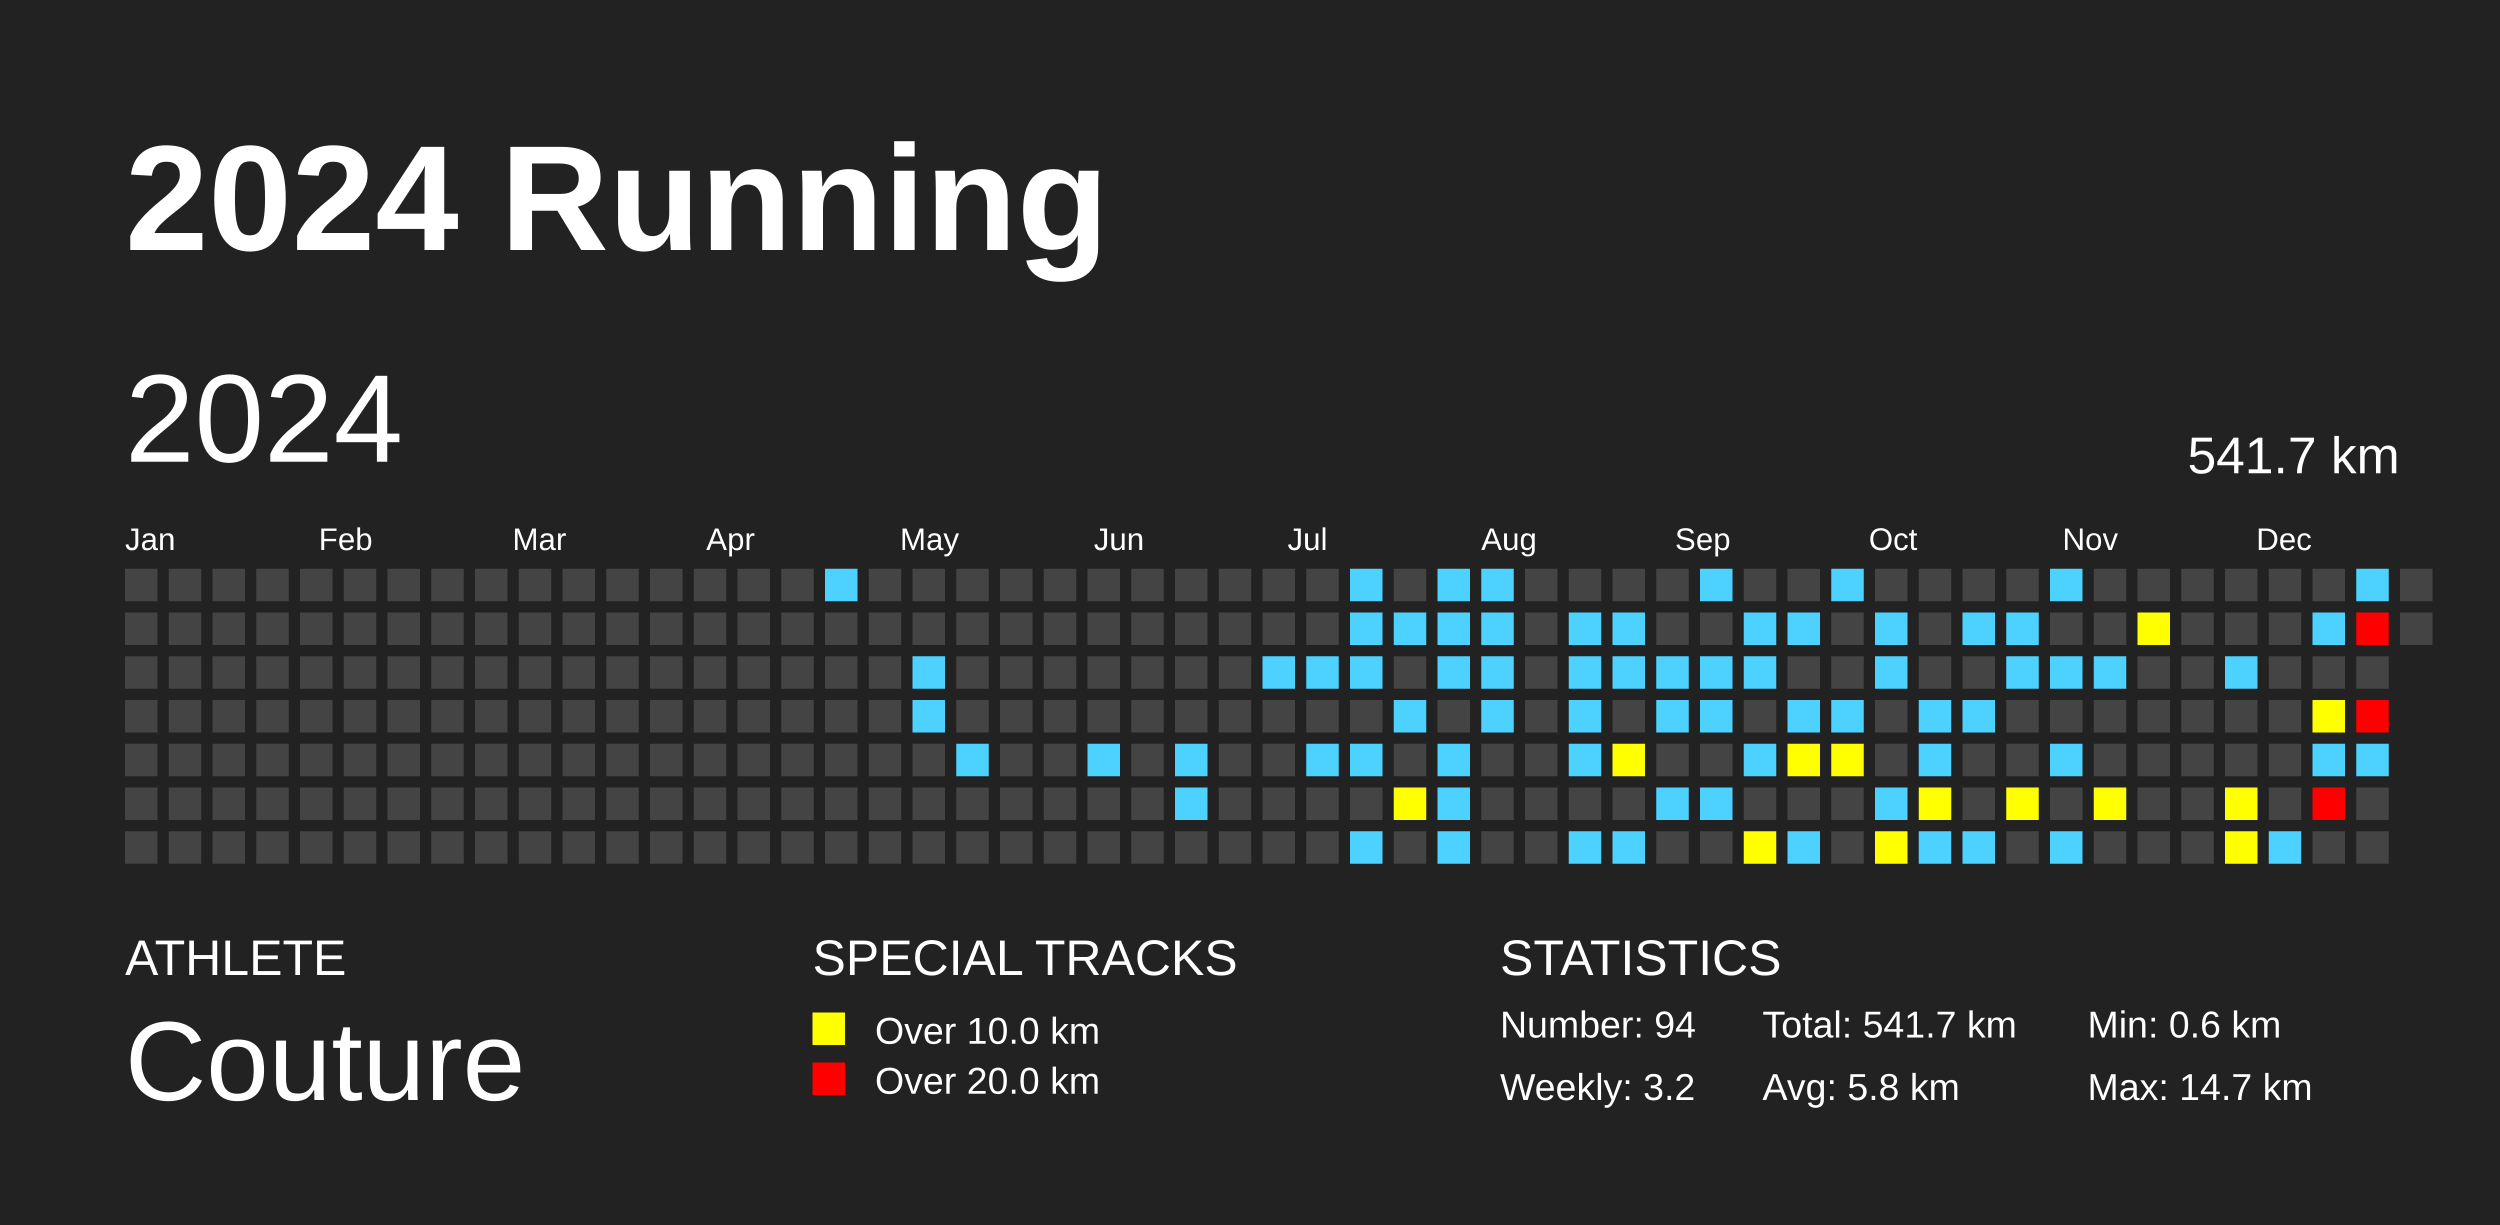
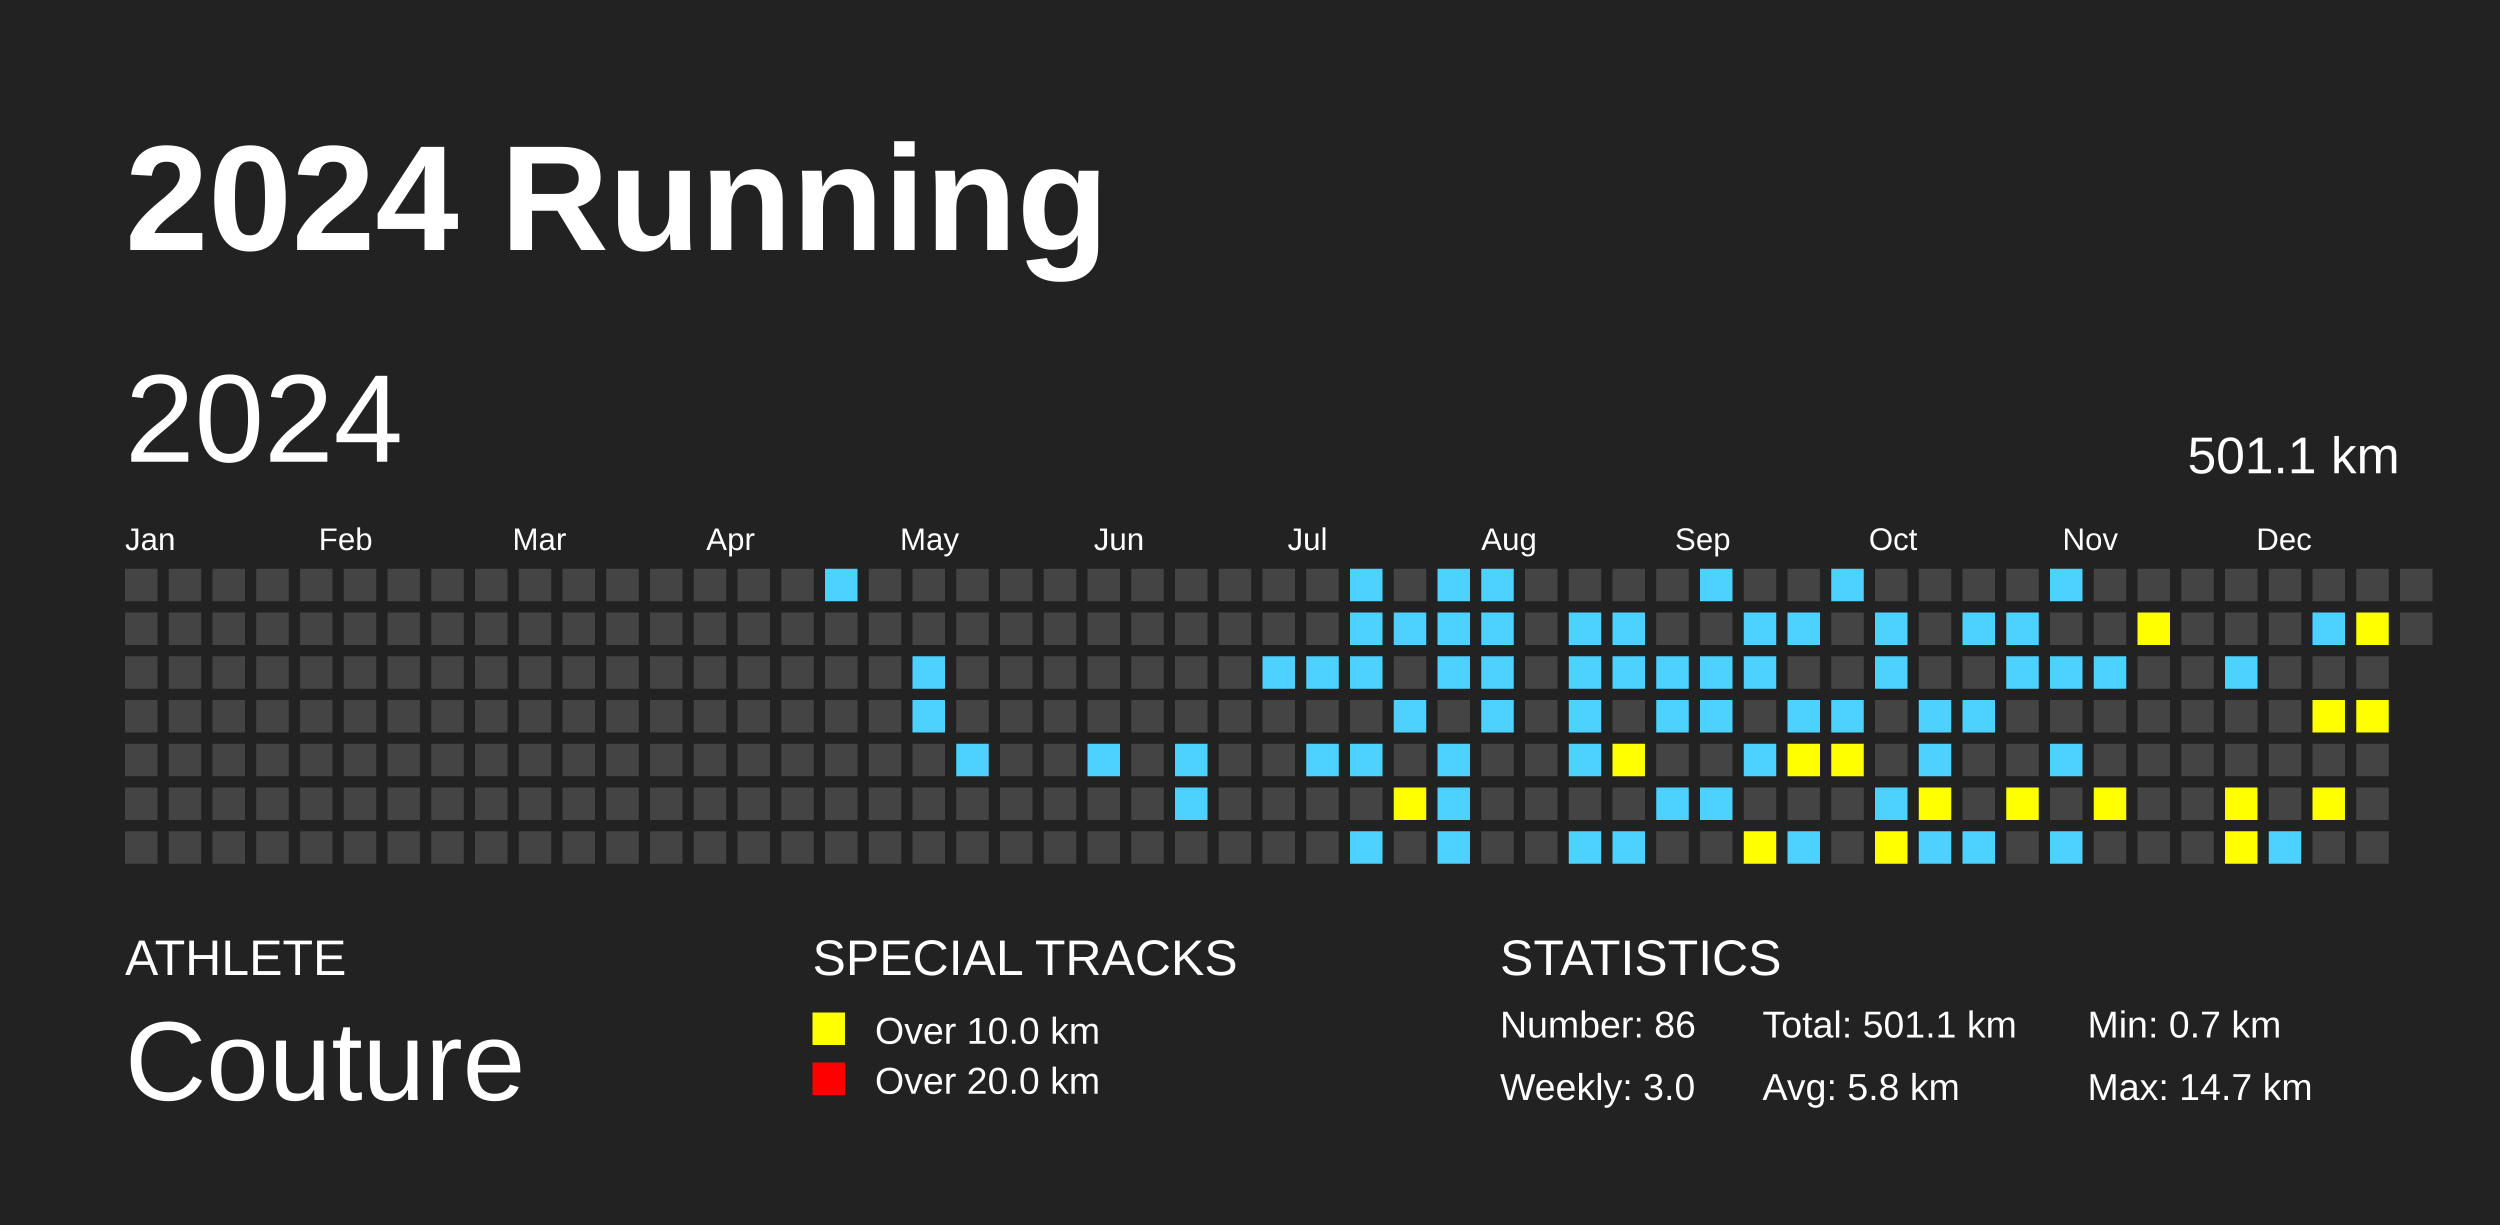
<svg xmlns="http://www.w3.org/2000/svg" baseProfile="full" height="98mm" version="1.1" viewBox="0,0,200,98" width="200mm">
  <defs />
  <rect fill="#222222" height="98" width="200" x="0" y="0" />
  <text fill="#FFFFFF" style="font-size:12px; font-family:Arial; font-weight:bold;" x="10" y="20">2024 Running</text>
  <text fill="#FFFFFF" style="font-size:4px; font-family:Arial" x="10" y="78">ATHLETE</text>
  <text fill="#FFFFFF" style="font-size:9px; font-family:Arial" x="10" y="88">Couture</text>
  <text fill="#FFFFFF" style="font-size:4px; font-family:Arial" x="65" y="78">SPECIAL TRACKS</text>
  <rect fill="yellow" height="2.6" width="2.6" x="65" y="81" />
  <text fill="#FFFFFF" style="font-size:3px; font-family:Arial" x="70" y="83.5">Over 10.0 km</text>
  <rect fill="red" height="2.6" width="2.6" x="65" y="85" />
  <text fill="#FFFFFF" style="font-size:3px; font-family:Arial" x="70" y="87.5">Over 20.0 km</text>
  <text fill="#FFFFFF" style="font-size:4px; font-family:Arial" x="120" y="78">STATISTICS</text>
-   <text fill="#FFFFFF" style="font-size:3px; font-family:Arial" x="120" y="83">Number: 94</text>
-   <text fill="#FFFFFF" style="font-size:3px; font-family:Arial" x="120" y="88">Weekly: 3.2</text>
-   <text fill="#FFFFFF" style="font-size:3px; font-family:Arial" x="141" y="83">Total: 541.7 km</text>
+   <text fill="#FFFFFF" style="font-size:3px; font-family:Arial" x="120" y="83">Number: 86</text>
+   <text fill="#FFFFFF" style="font-size:3px; font-family:Arial" x="120" y="88">Weekly: 3.0</text>
+   <text fill="#FFFFFF" style="font-size:3px; font-family:Arial" x="141" y="83">Total: 501.1 km</text>
  <text fill="#FFFFFF" style="font-size:3px; font-family:Arial" x="141" y="88">Avg: 5.8 km</text>
-   <text fill="#FFFFFF" style="font-size:3px; font-family:Arial" x="167" y="83">Min: 0.6 km</text>
+   <text fill="#FFFFFF" style="font-size:3px; font-family:Arial" x="167" y="83">Min: 0.7 km</text>
  <text fill="#FFFFFF" style="font-size:3px; font-family:Arial" x="167" y="88">Max: 14.7 km</text>
  <text dominant-baseline="hanging" fill="#FFFFFF" style="font-size:10.0px; font-family:Arial;" x="10" y="30">2024</text>
-   <text dominant-baseline="hanging" fill="#FFFFFF" style="font-size:4.125px; font-family:Arial;" x="175" y="35">541.7 km</text>
+   <text dominant-baseline="hanging" fill="#FFFFFF" style="font-size:4.125px; font-family:Arial;" x="175" y="35">501.1 km</text>
  <text fill="#FFFFFF" style="font-size:2.5px; font-family:Arial" x="10.0" y="44">Jan</text>
  <text fill="#FFFFFF" style="font-size:2.5px; font-family:Arial" x="25.5" y="44">Feb</text>
  <text fill="#FFFFFF" style="font-size:2.5px; font-family:Arial" x="41.0" y="44">Mar</text>
  <text fill="#FFFFFF" style="font-size:2.5px; font-family:Arial" x="56.5" y="44">Apr</text>
  <text fill="#FFFFFF" style="font-size:2.5px; font-family:Arial" x="72.0" y="44">May</text>
  <text fill="#FFFFFF" style="font-size:2.5px; font-family:Arial" x="87.5" y="44">Jun</text>
  <text fill="#FFFFFF" style="font-size:2.5px; font-family:Arial" x="103.0" y="44">Jul</text>
  <text fill="#FFFFFF" style="font-size:2.5px; font-family:Arial" x="118.5" y="44">Aug</text>
  <text fill="#FFFFFF" style="font-size:2.5px; font-family:Arial" x="134.0" y="44">Sep</text>
  <text fill="#FFFFFF" style="font-size:2.5px; font-family:Arial" x="149.5" y="44">Oct</text>
  <text fill="#FFFFFF" style="font-size:2.5px; font-family:Arial" x="165.0" y="44">Nov</text>
  <text fill="#FFFFFF" style="font-size:2.5px; font-family:Arial" x="180.5" y="44">Dec</text>
  <rect fill="#444444" height="2.6" width="2.6" x="10.0" y="45.5" />
  <rect fill="#444444" height="2.6" width="2.6" x="10.0" y="49.0" />
  <rect fill="#444444" height="2.6" width="2.6" x="10.0" y="52.5" />
  <rect fill="#444444" height="2.6" width="2.6" x="10.0" y="56.0" />
  <rect fill="#444444" height="2.6" width="2.6" x="10.0" y="59.5" />
  <rect fill="#444444" height="2.6" width="2.6" x="10.0" y="63.0" />
  <rect fill="#444444" height="2.6" width="2.6" x="10.0" y="66.5" />
  <rect fill="#444444" height="2.6" width="2.6" x="13.5" y="45.5" />
  <rect fill="#444444" height="2.6" width="2.6" x="13.5" y="49.0" />
  <rect fill="#444444" height="2.6" width="2.6" x="13.5" y="52.5" />
  <rect fill="#444444" height="2.6" width="2.6" x="13.5" y="56.0" />
  <rect fill="#444444" height="2.6" width="2.6" x="13.5" y="59.5" />
  <rect fill="#444444" height="2.6" width="2.6" x="13.5" y="63.0" />
  <rect fill="#444444" height="2.6" width="2.6" x="13.5" y="66.5" />
  <rect fill="#444444" height="2.6" width="2.6" x="17.0" y="45.5" />
  <rect fill="#444444" height="2.6" width="2.6" x="17.0" y="49.0" />
  <rect fill="#444444" height="2.6" width="2.6" x="17.0" y="52.5" />
  <rect fill="#444444" height="2.6" width="2.6" x="17.0" y="56.0" />
  <rect fill="#444444" height="2.6" width="2.6" x="17.0" y="59.5" />
  <rect fill="#444444" height="2.6" width="2.6" x="17.0" y="63.0" />
  <rect fill="#444444" height="2.6" width="2.6" x="17.0" y="66.5" />
  <rect fill="#444444" height="2.6" width="2.6" x="20.5" y="45.5" />
  <rect fill="#444444" height="2.6" width="2.6" x="20.5" y="49.0" />
  <rect fill="#444444" height="2.6" width="2.6" x="20.5" y="52.5" />
  <rect fill="#444444" height="2.6" width="2.6" x="20.5" y="56.0" />
  <rect fill="#444444" height="2.6" width="2.6" x="20.5" y="59.5" />
  <rect fill="#444444" height="2.6" width="2.6" x="20.5" y="63.0" />
  <rect fill="#444444" height="2.6" width="2.6" x="20.5" y="66.5" />
  <rect fill="#444444" height="2.6" width="2.6" x="24.0" y="45.5" />
  <rect fill="#444444" height="2.6" width="2.6" x="24.0" y="49.0" />
  <rect fill="#444444" height="2.6" width="2.6" x="24.0" y="52.5" />
  <rect fill="#444444" height="2.6" width="2.6" x="24.0" y="56.0" />
  <rect fill="#444444" height="2.6" width="2.6" x="24.0" y="59.5" />
  <rect fill="#444444" height="2.6" width="2.6" x="24.0" y="63.0" />
  <rect fill="#444444" height="2.6" width="2.6" x="24.0" y="66.5" />
  <rect fill="#444444" height="2.6" width="2.6" x="27.5" y="45.5" />
  <rect fill="#444444" height="2.6" width="2.6" x="27.5" y="49.0" />
  <rect fill="#444444" height="2.6" width="2.6" x="27.5" y="52.5" />
  <rect fill="#444444" height="2.6" width="2.6" x="27.5" y="56.0" />
  <rect fill="#444444" height="2.6" width="2.6" x="27.5" y="59.5" />
  <rect fill="#444444" height="2.6" width="2.6" x="27.5" y="63.0" />
  <rect fill="#444444" height="2.6" width="2.6" x="27.5" y="66.5" />
  <rect fill="#444444" height="2.6" width="2.6" x="31.0" y="45.5" />
  <rect fill="#444444" height="2.6" width="2.6" x="31.0" y="49.0" />
  <rect fill="#444444" height="2.6" width="2.6" x="31.0" y="52.5" />
  <rect fill="#444444" height="2.6" width="2.6" x="31.0" y="56.0" />
  <rect fill="#444444" height="2.6" width="2.6" x="31.0" y="59.5" />
  <rect fill="#444444" height="2.6" width="2.6" x="31.0" y="63.0" />
  <rect fill="#444444" height="2.6" width="2.6" x="31.0" y="66.5" />
  <rect fill="#444444" height="2.6" width="2.6" x="34.5" y="45.5" />
  <rect fill="#444444" height="2.6" width="2.6" x="34.5" y="49.0" />
  <rect fill="#444444" height="2.6" width="2.6" x="34.5" y="52.5" />
  <rect fill="#444444" height="2.6" width="2.6" x="34.5" y="56.0" />
  <rect fill="#444444" height="2.6" width="2.6" x="34.5" y="59.5" />
  <rect fill="#444444" height="2.6" width="2.6" x="34.5" y="63.0" />
  <rect fill="#444444" height="2.6" width="2.6" x="34.5" y="66.5" />
  <rect fill="#444444" height="2.6" width="2.6" x="38.0" y="45.5" />
  <rect fill="#444444" height="2.6" width="2.6" x="38.0" y="49.0" />
  <rect fill="#444444" height="2.6" width="2.6" x="38.0" y="52.5" />
  <rect fill="#444444" height="2.6" width="2.6" x="38.0" y="56.0" />
  <rect fill="#444444" height="2.6" width="2.6" x="38.0" y="59.5" />
  <rect fill="#444444" height="2.6" width="2.6" x="38.0" y="63.0" />
  <rect fill="#444444" height="2.6" width="2.6" x="38.0" y="66.5" />
  <rect fill="#444444" height="2.6" width="2.6" x="41.5" y="45.5" />
  <rect fill="#444444" height="2.6" width="2.6" x="41.5" y="49.0" />
  <rect fill="#444444" height="2.6" width="2.6" x="41.5" y="52.5" />
  <rect fill="#444444" height="2.6" width="2.6" x="41.5" y="56.0" />
  <rect fill="#444444" height="2.6" width="2.6" x="41.5" y="59.5" />
  <rect fill="#444444" height="2.6" width="2.6" x="41.5" y="63.0" />
  <rect fill="#444444" height="2.6" width="2.6" x="41.5" y="66.5" />
  <rect fill="#444444" height="2.6" width="2.6" x="45.0" y="45.5" />
  <rect fill="#444444" height="2.6" width="2.6" x="45.0" y="49.0" />
  <rect fill="#444444" height="2.6" width="2.6" x="45.0" y="52.5" />
  <rect fill="#444444" height="2.6" width="2.6" x="45.0" y="56.0" />
  <rect fill="#444444" height="2.6" width="2.6" x="45.0" y="59.5" />
  <rect fill="#444444" height="2.6" width="2.6" x="45.0" y="63.0" />
  <rect fill="#444444" height="2.6" width="2.6" x="45.0" y="66.5" />
  <rect fill="#444444" height="2.6" width="2.6" x="48.5" y="45.5" />
  <rect fill="#444444" height="2.6" width="2.6" x="48.5" y="49.0" />
  <rect fill="#444444" height="2.6" width="2.6" x="48.5" y="52.5" />
  <rect fill="#444444" height="2.6" width="2.6" x="48.5" y="56.0" />
  <rect fill="#444444" height="2.6" width="2.6" x="48.5" y="59.5" />
  <rect fill="#444444" height="2.6" width="2.6" x="48.5" y="63.0" />
  <rect fill="#444444" height="2.6" width="2.6" x="48.5" y="66.5" />
  <rect fill="#444444" height="2.6" width="2.6" x="52.0" y="45.5" />
  <rect fill="#444444" height="2.6" width="2.6" x="52.0" y="49.0" />
  <rect fill="#444444" height="2.6" width="2.6" x="52.0" y="52.5" />
  <rect fill="#444444" height="2.6" width="2.6" x="52.0" y="56.0" />
  <rect fill="#444444" height="2.6" width="2.6" x="52.0" y="59.5" />
  <rect fill="#444444" height="2.6" width="2.6" x="52.0" y="63.0" />
  <rect fill="#444444" height="2.6" width="2.6" x="52.0" y="66.5" />
  <rect fill="#444444" height="2.6" width="2.6" x="55.5" y="45.5" />
  <rect fill="#444444" height="2.6" width="2.6" x="55.5" y="49.0" />
  <rect fill="#444444" height="2.6" width="2.6" x="55.5" y="52.5" />
  <rect fill="#444444" height="2.6" width="2.6" x="55.5" y="56.0" />
  <rect fill="#444444" height="2.6" width="2.6" x="55.5" y="59.5" />
  <rect fill="#444444" height="2.6" width="2.6" x="55.5" y="63.0" />
  <rect fill="#444444" height="2.6" width="2.6" x="55.5" y="66.5" />
  <rect fill="#444444" height="2.6" width="2.6" x="59.0" y="45.5" />
  <rect fill="#444444" height="2.6" width="2.6" x="59.0" y="49.0" />
  <rect fill="#444444" height="2.6" width="2.6" x="59.0" y="52.5" />
  <rect fill="#444444" height="2.6" width="2.6" x="59.0" y="56.0" />
  <rect fill="#444444" height="2.6" width="2.6" x="59.0" y="59.5" />
  <rect fill="#444444" height="2.6" width="2.6" x="59.0" y="63.0" />
  <rect fill="#444444" height="2.6" width="2.6" x="59.0" y="66.5" />
  <rect fill="#444444" height="2.6" width="2.6" x="62.5" y="45.5" />
  <rect fill="#444444" height="2.6" width="2.6" x="62.5" y="49.0" />
  <rect fill="#444444" height="2.6" width="2.6" x="62.5" y="52.5" />
  <rect fill="#444444" height="2.6" width="2.6" x="62.5" y="56.0" />
  <rect fill="#444444" height="2.6" width="2.6" x="62.5" y="59.5" />
  <rect fill="#444444" height="2.6" width="2.6" x="62.5" y="63.0" />
  <rect fill="#444444" height="2.6" width="2.6" x="62.5" y="66.5" />
  <rect fill="#4DD2FF" height="2.6" width="2.6" x="66.0" y="45.5" />
  <rect fill="#444444" height="2.6" width="2.6" x="66.0" y="49.0" />
  <rect fill="#444444" height="2.6" width="2.6" x="66.0" y="52.5" />
  <rect fill="#444444" height="2.6" width="2.6" x="66.0" y="56.0" />
  <rect fill="#444444" height="2.6" width="2.6" x="66.0" y="59.5" />
  <rect fill="#444444" height="2.6" width="2.6" x="66.0" y="63.0" />
  <rect fill="#444444" height="2.6" width="2.6" x="66.0" y="66.5" />
  <rect fill="#444444" height="2.6" width="2.6" x="69.5" y="45.5" />
  <rect fill="#444444" height="2.6" width="2.6" x="69.5" y="49.0" />
  <rect fill="#444444" height="2.6" width="2.6" x="69.5" y="52.5" />
  <rect fill="#444444" height="2.6" width="2.6" x="69.5" y="56.0" />
  <rect fill="#444444" height="2.6" width="2.6" x="69.5" y="59.5" />
  <rect fill="#444444" height="2.6" width="2.6" x="69.5" y="63.0" />
  <rect fill="#444444" height="2.6" width="2.6" x="69.5" y="66.5" />
  <rect fill="#444444" height="2.6" width="2.6" x="73.0" y="45.5" />
  <rect fill="#444444" height="2.6" width="2.6" x="73.0" y="49.0" />
  <rect fill="#4DD2FF" height="2.6" width="2.6" x="73.0" y="52.5" />
  <rect fill="#4DD2FF" height="2.6" width="2.6" x="73.0" y="56.0" />
  <rect fill="#444444" height="2.6" width="2.6" x="73.0" y="59.5" />
  <rect fill="#444444" height="2.6" width="2.6" x="73.0" y="63.0" />
  <rect fill="#444444" height="2.6" width="2.6" x="73.0" y="66.5" />
  <rect fill="#444444" height="2.6" width="2.6" x="76.5" y="45.5" />
  <rect fill="#444444" height="2.6" width="2.6" x="76.5" y="49.0" />
  <rect fill="#444444" height="2.6" width="2.6" x="76.5" y="52.5" />
  <rect fill="#444444" height="2.6" width="2.6" x="76.5" y="56.0" />
  <rect fill="#4DD2FF" height="2.6" width="2.6" x="76.5" y="59.5" />
  <rect fill="#444444" height="2.6" width="2.6" x="76.5" y="63.0" />
  <rect fill="#444444" height="2.6" width="2.6" x="76.5" y="66.5" />
  <rect fill="#444444" height="2.6" width="2.6" x="80.0" y="45.5" />
  <rect fill="#444444" height="2.6" width="2.6" x="80.0" y="49.0" />
  <rect fill="#444444" height="2.6" width="2.6" x="80.0" y="52.5" />
  <rect fill="#444444" height="2.6" width="2.6" x="80.0" y="56.0" />
  <rect fill="#444444" height="2.6" width="2.6" x="80.0" y="59.5" />
  <rect fill="#444444" height="2.6" width="2.6" x="80.0" y="63.0" />
  <rect fill="#444444" height="2.6" width="2.6" x="80.0" y="66.5" />
  <rect fill="#444444" height="2.6" width="2.6" x="83.5" y="45.5" />
  <rect fill="#444444" height="2.6" width="2.6" x="83.5" y="49.0" />
  <rect fill="#444444" height="2.6" width="2.6" x="83.5" y="52.5" />
  <rect fill="#444444" height="2.6" width="2.6" x="83.5" y="56.0" />
  <rect fill="#444444" height="2.6" width="2.6" x="83.5" y="59.5" />
  <rect fill="#444444" height="2.6" width="2.6" x="83.5" y="63.0" />
  <rect fill="#444444" height="2.6" width="2.6" x="83.5" y="66.5" />
  <rect fill="#444444" height="2.6" width="2.6" x="87.0" y="45.5" />
  <rect fill="#444444" height="2.6" width="2.6" x="87.0" y="49.0" />
  <rect fill="#444444" height="2.6" width="2.6" x="87.0" y="52.5" />
  <rect fill="#444444" height="2.6" width="2.6" x="87.0" y="56.0" />
  <rect fill="#4DD2FF" height="2.6" width="2.6" x="87.0" y="59.5" />
  <rect fill="#444444" height="2.6" width="2.6" x="87.0" y="63.0" />
  <rect fill="#444444" height="2.6" width="2.6" x="87.0" y="66.5" />
  <rect fill="#444444" height="2.6" width="2.6" x="90.5" y="45.5" />
  <rect fill="#444444" height="2.6" width="2.6" x="90.5" y="49.0" />
  <rect fill="#444444" height="2.6" width="2.6" x="90.5" y="52.5" />
  <rect fill="#444444" height="2.6" width="2.6" x="90.5" y="56.0" />
  <rect fill="#444444" height="2.6" width="2.6" x="90.5" y="59.5" />
  <rect fill="#444444" height="2.6" width="2.6" x="90.5" y="63.0" />
  <rect fill="#444444" height="2.6" width="2.6" x="90.5" y="66.5" />
  <rect fill="#444444" height="2.6" width="2.6" x="94.0" y="45.5" />
  <rect fill="#444444" height="2.6" width="2.6" x="94.0" y="49.0" />
  <rect fill="#444444" height="2.6" width="2.6" x="94.0" y="52.5" />
  <rect fill="#444444" height="2.6" width="2.6" x="94.0" y="56.0" />
  <rect fill="#4DD2FF" height="2.6" width="2.6" x="94.0" y="59.5" />
  <rect fill="#4DD2FF" height="2.6" width="2.6" x="94.0" y="63.0" />
  <rect fill="#444444" height="2.6" width="2.6" x="94.0" y="66.5" />
  <rect fill="#444444" height="2.6" width="2.6" x="97.5" y="45.5" />
  <rect fill="#444444" height="2.6" width="2.6" x="97.5" y="49.0" />
  <rect fill="#444444" height="2.6" width="2.6" x="97.5" y="52.5" />
  <rect fill="#444444" height="2.6" width="2.6" x="97.5" y="56.0" />
  <rect fill="#444444" height="2.6" width="2.6" x="97.5" y="59.5" />
  <rect fill="#444444" height="2.6" width="2.6" x="97.5" y="63.0" />
  <rect fill="#444444" height="2.6" width="2.6" x="97.5" y="66.5" />
  <rect fill="#444444" height="2.6" width="2.6" x="101.0" y="45.5" />
  <rect fill="#444444" height="2.6" width="2.6" x="101.0" y="49.0" />
  <rect fill="#4DD2FF" height="2.6" width="2.6" x="101.0" y="52.5" />
  <rect fill="#444444" height="2.6" width="2.6" x="101.0" y="56.0" />
  <rect fill="#444444" height="2.6" width="2.6" x="101.0" y="59.5" />
  <rect fill="#444444" height="2.6" width="2.6" x="101.0" y="63.0" />
  <rect fill="#444444" height="2.6" width="2.6" x="101.0" y="66.5" />
  <rect fill="#444444" height="2.6" width="2.6" x="104.5" y="45.5" />
  <rect fill="#444444" height="2.6" width="2.6" x="104.5" y="49.0" />
  <rect fill="#4DD2FF" height="2.6" width="2.6" x="104.5" y="52.5" />
  <rect fill="#444444" height="2.6" width="2.6" x="104.5" y="56.0" />
  <rect fill="#4DD2FF" height="2.6" width="2.6" x="104.5" y="59.5" />
  <rect fill="#444444" height="2.6" width="2.6" x="104.5" y="63.0" />
  <rect fill="#444444" height="2.6" width="2.6" x="104.5" y="66.5" />
  <rect fill="#4DD2FF" height="2.6" width="2.6" x="108.0" y="45.5" />
  <rect fill="#4DD2FF" height="2.6" width="2.6" x="108.0" y="49.0" />
  <rect fill="#4DD2FF" height="2.6" width="2.6" x="108.0" y="52.5" />
  <rect fill="#444444" height="2.6" width="2.6" x="108.0" y="56.0" />
  <rect fill="#4DD2FF" height="2.6" width="2.6" x="108.0" y="59.5" />
  <rect fill="#444444" height="2.6" width="2.6" x="108.0" y="63.0" />
  <rect fill="#4DD2FF" height="2.6" width="2.6" x="108.0" y="66.5" />
  <rect fill="#444444" height="2.6" width="2.6" x="111.5" y="45.5" />
  <rect fill="#4DD2FF" height="2.6" width="2.6" x="111.5" y="49.0" />
  <rect fill="#444444" height="2.6" width="2.6" x="111.5" y="52.5" />
  <rect fill="#4DD2FF" height="2.6" width="2.6" x="111.5" y="56.0" />
  <rect fill="#444444" height="2.6" width="2.6" x="111.5" y="59.5" />
  <rect fill="yellow" height="2.6" width="2.6" x="111.5" y="63.0" />
  <rect fill="#444444" height="2.6" width="2.6" x="111.5" y="66.5" />
  <rect fill="#4DD2FF" height="2.6" width="2.6" x="115.0" y="45.5" />
  <rect fill="#4DD2FF" height="2.6" width="2.6" x="115.0" y="49.0" />
  <rect fill="#4DD2FF" height="2.6" width="2.6" x="115.0" y="52.5" />
  <rect fill="#444444" height="2.6" width="2.6" x="115.0" y="56.0" />
  <rect fill="#4DD2FF" height="2.6" width="2.6" x="115.0" y="59.5" />
  <rect fill="#4DD2FF" height="2.6" width="2.6" x="115.0" y="63.0" />
  <rect fill="#4DD2FF" height="2.6" width="2.6" x="115.0" y="66.5" />
  <rect fill="#4DD2FF" height="2.6" width="2.6" x="118.5" y="45.5" />
  <rect fill="#4DD2FF" height="2.6" width="2.6" x="118.5" y="49.0" />
  <rect fill="#4DD2FF" height="2.6" width="2.6" x="118.5" y="52.5" />
  <rect fill="#4DD2FF" height="2.6" width="2.6" x="118.5" y="56.0" />
  <rect fill="#444444" height="2.6" width="2.6" x="118.5" y="59.5" />
  <rect fill="#444444" height="2.6" width="2.6" x="118.5" y="63.0" />
  <rect fill="#444444" height="2.6" width="2.6" x="118.5" y="66.5" />
  <rect fill="#444444" height="2.6" width="2.6" x="122.0" y="45.5" />
  <rect fill="#444444" height="2.6" width="2.6" x="122.0" y="49.0" />
  <rect fill="#444444" height="2.6" width="2.6" x="122.0" y="52.5" />
  <rect fill="#444444" height="2.6" width="2.6" x="122.0" y="56.0" />
  <rect fill="#444444" height="2.6" width="2.6" x="122.0" y="59.5" />
  <rect fill="#444444" height="2.6" width="2.6" x="122.0" y="63.0" />
  <rect fill="#444444" height="2.6" width="2.6" x="122.0" y="66.5" />
  <rect fill="#444444" height="2.6" width="2.6" x="125.5" y="45.5" />
  <rect fill="#4DD2FF" height="2.6" width="2.6" x="125.5" y="49.0" />
  <rect fill="#4DD2FF" height="2.6" width="2.6" x="125.5" y="52.5" />
  <rect fill="#4DD2FF" height="2.6" width="2.6" x="125.5" y="56.0" />
  <rect fill="#4DD2FF" height="2.6" width="2.6" x="125.5" y="59.5" />
  <rect fill="#444444" height="2.6" width="2.6" x="125.5" y="63.0" />
  <rect fill="#4DD2FF" height="2.6" width="2.6" x="125.5" y="66.5" />
  <rect fill="#444444" height="2.6" width="2.6" x="129.0" y="45.5" />
  <rect fill="#4DD2FF" height="2.6" width="2.6" x="129.0" y="49.0" />
  <rect fill="#4DD2FF" height="2.6" width="2.6" x="129.0" y="52.5" />
  <rect fill="#444444" height="2.6" width="2.6" x="129.0" y="56.0" />
  <rect fill="yellow" height="2.6" width="2.6" x="129.0" y="59.5" />
  <rect fill="#444444" height="2.6" width="2.6" x="129.0" y="63.0" />
  <rect fill="#4DD2FF" height="2.6" width="2.6" x="129.0" y="66.5" />
  <rect fill="#444444" height="2.6" width="2.6" x="132.5" y="45.5" />
  <rect fill="#444444" height="2.6" width="2.6" x="132.5" y="49.0" />
  <rect fill="#4DD2FF" height="2.6" width="2.6" x="132.5" y="52.5" />
  <rect fill="#4DD2FF" height="2.6" width="2.6" x="132.5" y="56.0" />
  <rect fill="#444444" height="2.6" width="2.6" x="132.5" y="59.5" />
  <rect fill="#4DD2FF" height="2.6" width="2.6" x="132.5" y="63.0" />
  <rect fill="#444444" height="2.6" width="2.6" x="132.5" y="66.5" />
  <rect fill="#4DD2FF" height="2.6" width="2.6" x="136.0" y="45.5" />
  <rect fill="#444444" height="2.6" width="2.6" x="136.0" y="49.0" />
  <rect fill="#4DD2FF" height="2.6" width="2.6" x="136.0" y="52.5" />
  <rect fill="#4DD2FF" height="2.6" width="2.6" x="136.0" y="56.0" />
  <rect fill="#444444" height="2.6" width="2.6" x="136.0" y="59.5" />
  <rect fill="#4DD2FF" height="2.6" width="2.6" x="136.0" y="63.0" />
  <rect fill="#444444" height="2.6" width="2.6" x="136.0" y="66.5" />
  <rect fill="#444444" height="2.6" width="2.6" x="139.5" y="45.5" />
  <rect fill="#4DD2FF" height="2.6" width="2.6" x="139.5" y="49.0" />
  <rect fill="#4DD2FF" height="2.6" width="2.6" x="139.5" y="52.5" />
  <rect fill="#444444" height="2.6" width="2.6" x="139.5" y="56.0" />
  <rect fill="#4DD2FF" height="2.6" width="2.6" x="139.5" y="59.5" />
  <rect fill="#444444" height="2.6" width="2.6" x="139.5" y="63.0" />
  <rect fill="yellow" height="2.6" width="2.6" x="139.5" y="66.5" />
  <rect fill="#444444" height="2.6" width="2.6" x="143.0" y="45.5" />
  <rect fill="#4DD2FF" height="2.6" width="2.6" x="143.0" y="49.0" />
  <rect fill="#444444" height="2.6" width="2.6" x="143.0" y="52.5" />
  <rect fill="#4DD2FF" height="2.6" width="2.6" x="143.0" y="56.0" />
  <rect fill="yellow" height="2.6" width="2.6" x="143.0" y="59.5" />
  <rect fill="#444444" height="2.6" width="2.6" x="143.0" y="63.0" />
  <rect fill="#4DD2FF" height="2.6" width="2.6" x="143.0" y="66.5" />
  <rect fill="#4DD2FF" height="2.6" width="2.6" x="146.5" y="45.5" />
  <rect fill="#444444" height="2.6" width="2.6" x="146.5" y="49.0" />
  <rect fill="#444444" height="2.6" width="2.6" x="146.5" y="52.5" />
  <rect fill="#4DD2FF" height="2.6" width="2.6" x="146.5" y="56.0" />
  <rect fill="yellow" height="2.6" width="2.6" x="146.5" y="59.5" />
  <rect fill="#444444" height="2.6" width="2.6" x="146.5" y="63.0" />
  <rect fill="#444444" height="2.6" width="2.6" x="146.5" y="66.5" />
  <rect fill="#444444" height="2.6" width="2.6" x="150.0" y="45.5" />
  <rect fill="#4DD2FF" height="2.6" width="2.6" x="150.0" y="49.0" />
  <rect fill="#4DD2FF" height="2.6" width="2.6" x="150.0" y="52.5" />
  <rect fill="#444444" height="2.6" width="2.6" x="150.0" y="56.0" />
  <rect fill="#444444" height="2.6" width="2.6" x="150.0" y="59.5" />
  <rect fill="#4DD2FF" height="2.6" width="2.6" x="150.0" y="63.0" />
  <rect fill="yellow" height="2.6" width="2.6" x="150.0" y="66.5" />
  <rect fill="#444444" height="2.6" width="2.6" x="153.5" y="45.5" />
  <rect fill="#444444" height="2.6" width="2.6" x="153.5" y="49.0" />
  <rect fill="#444444" height="2.6" width="2.6" x="153.5" y="52.5" />
  <rect fill="#4DD2FF" height="2.6" width="2.6" x="153.5" y="56.0" />
  <rect fill="#4DD2FF" height="2.6" width="2.6" x="153.5" y="59.5" />
  <rect fill="yellow" height="2.6" width="2.6" x="153.5" y="63.0" />
  <rect fill="#4DD2FF" height="2.6" width="2.6" x="153.5" y="66.5" />
  <rect fill="#444444" height="2.6" width="2.6" x="157.0" y="45.5" />
  <rect fill="#4DD2FF" height="2.6" width="2.6" x="157.0" y="49.0" />
  <rect fill="#444444" height="2.6" width="2.6" x="157.0" y="52.5" />
  <rect fill="#4DD2FF" height="2.6" width="2.6" x="157.0" y="56.0" />
  <rect fill="#444444" height="2.6" width="2.6" x="157.0" y="59.5" />
  <rect fill="#444444" height="2.6" width="2.6" x="157.0" y="63.0" />
  <rect fill="#4DD2FF" height="2.6" width="2.6" x="157.0" y="66.5" />
  <rect fill="#444444" height="2.6" width="2.6" x="160.5" y="45.5" />
  <rect fill="#4DD2FF" height="2.6" width="2.6" x="160.5" y="49.0" />
  <rect fill="#4DD2FF" height="2.6" width="2.6" x="160.5" y="52.5" />
  <rect fill="#444444" height="2.6" width="2.6" x="160.5" y="56.0" />
  <rect fill="#444444" height="2.6" width="2.6" x="160.5" y="59.5" />
  <rect fill="yellow" height="2.6" width="2.6" x="160.5" y="63.0" />
  <rect fill="#444444" height="2.6" width="2.6" x="160.5" y="66.5" />
  <rect fill="#4DD2FF" height="2.6" width="2.6" x="164.0" y="45.5" />
  <rect fill="#444444" height="2.6" width="2.6" x="164.0" y="49.0" />
  <rect fill="#4DD2FF" height="2.6" width="2.6" x="164.0" y="52.5" />
  <rect fill="#444444" height="2.6" width="2.6" x="164.0" y="56.0" />
  <rect fill="#4DD2FF" height="2.6" width="2.6" x="164.0" y="59.5" />
  <rect fill="#444444" height="2.6" width="2.6" x="164.0" y="63.0" />
  <rect fill="#4DD2FF" height="2.6" width="2.6" x="164.0" y="66.5" />
  <rect fill="#444444" height="2.6" width="2.6" x="167.5" y="45.5" />
  <rect fill="#444444" height="2.6" width="2.6" x="167.5" y="49.0" />
  <rect fill="#4DD2FF" height="2.6" width="2.6" x="167.5" y="52.5" />
  <rect fill="#444444" height="2.6" width="2.6" x="167.5" y="56.0" />
  <rect fill="#444444" height="2.6" width="2.6" x="167.5" y="59.5" />
  <rect fill="yellow" height="2.6" width="2.6" x="167.5" y="63.0" />
  <rect fill="#444444" height="2.6" width="2.6" x="167.5" y="66.5" />
  <rect fill="#444444" height="2.6" width="2.6" x="171.0" y="45.5" />
  <rect fill="yellow" height="2.6" width="2.6" x="171.0" y="49.0" />
  <rect fill="#444444" height="2.6" width="2.6" x="171.0" y="52.5" />
  <rect fill="#444444" height="2.6" width="2.6" x="171.0" y="56.0" />
  <rect fill="#444444" height="2.6" width="2.6" x="171.0" y="59.5" />
  <rect fill="#444444" height="2.6" width="2.6" x="171.0" y="63.0" />
  <rect fill="#444444" height="2.6" width="2.6" x="171.0" y="66.5" />
  <rect fill="#444444" height="2.6" width="2.6" x="174.5" y="45.5" />
  <rect fill="#444444" height="2.6" width="2.6" x="174.5" y="49.0" />
  <rect fill="#444444" height="2.6" width="2.6" x="174.5" y="52.5" />
  <rect fill="#444444" height="2.6" width="2.6" x="174.5" y="56.0" />
  <rect fill="#444444" height="2.6" width="2.6" x="174.5" y="59.5" />
  <rect fill="#444444" height="2.6" width="2.6" x="174.5" y="63.0" />
  <rect fill="#444444" height="2.6" width="2.6" x="174.5" y="66.5" />
  <rect fill="#444444" height="2.6" width="2.6" x="178.0" y="45.5" />
  <rect fill="#444444" height="2.6" width="2.6" x="178.0" y="49.0" />
  <rect fill="#4DD2FF" height="2.6" width="2.6" x="178.0" y="52.5" />
  <rect fill="#444444" height="2.6" width="2.6" x="178.0" y="56.0" />
  <rect fill="#444444" height="2.6" width="2.6" x="178.0" y="59.5" />
  <rect fill="yellow" height="2.6" width="2.6" x="178.0" y="63.0" />
  <rect fill="yellow" height="2.6" width="2.6" x="178.0" y="66.5" />
  <rect fill="#444444" height="2.6" width="2.6" x="181.5" y="45.5" />
  <rect fill="#444444" height="2.6" width="2.6" x="181.5" y="49.0" />
  <rect fill="#444444" height="2.6" width="2.6" x="181.5" y="52.5" />
  <rect fill="#444444" height="2.6" width="2.6" x="181.5" y="56.0" />
  <rect fill="#444444" height="2.6" width="2.6" x="181.5" y="59.5" />
  <rect fill="#444444" height="2.6" width="2.6" x="181.5" y="63.0" />
  <rect fill="#4DD2FF" height="2.6" width="2.6" x="181.5" y="66.5" />
  <rect fill="#444444" height="2.6" width="2.6" x="185.0" y="45.5" />
  <rect fill="#4DD2FF" height="2.6" width="2.6" x="185.0" y="49.0" />
  <rect fill="#444444" height="2.6" width="2.6" x="185.0" y="52.5" />
  <rect fill="yellow" height="2.6" width="2.6" x="185.0" y="56.0" />
-   <rect fill="#4DD2FF" height="2.6" width="2.6" x="185.0" y="59.5" />
-   <rect fill="red" height="2.6" width="2.6" x="185.0" y="63.0" />
+   <rect fill="#444444" height="2.6" width="2.6" x="185.0" y="59.5" />
+   <rect fill="yellow" height="2.6" width="2.6" x="185.0" y="63.0" />
  <rect fill="#444444" height="2.6" width="2.6" x="185.0" y="66.5" />
-   <rect fill="#4DD2FF" height="2.6" width="2.6" x="188.5" y="45.5" />
-   <rect fill="red" height="2.6" width="2.6" x="188.5" y="49.0" />
+   <rect fill="#444444" height="2.6" width="2.6" x="188.5" y="45.5" />
+   <rect fill="yellow" height="2.6" width="2.6" x="188.5" y="49.0" />
  <rect fill="#444444" height="2.6" width="2.6" x="188.5" y="52.5" />
-   <rect fill="red" height="2.6" width="2.6" x="188.5" y="56.0" />
-   <rect fill="#4DD2FF" height="2.6" width="2.6" x="188.5" y="59.5" />
+   <rect fill="yellow" height="2.6" width="2.6" x="188.5" y="56.0" />
+   <rect fill="#444444" height="2.6" width="2.6" x="188.5" y="59.5" />
  <rect fill="#444444" height="2.6" width="2.6" x="188.5" y="63.0" />
  <rect fill="#444444" height="2.6" width="2.6" x="188.5" y="66.5" />
  <rect fill="#444444" height="2.6" width="2.6" x="192.0" y="45.5" />
  <rect fill="#444444" height="2.6" width="2.6" x="192.0" y="49.0" />
</svg>
